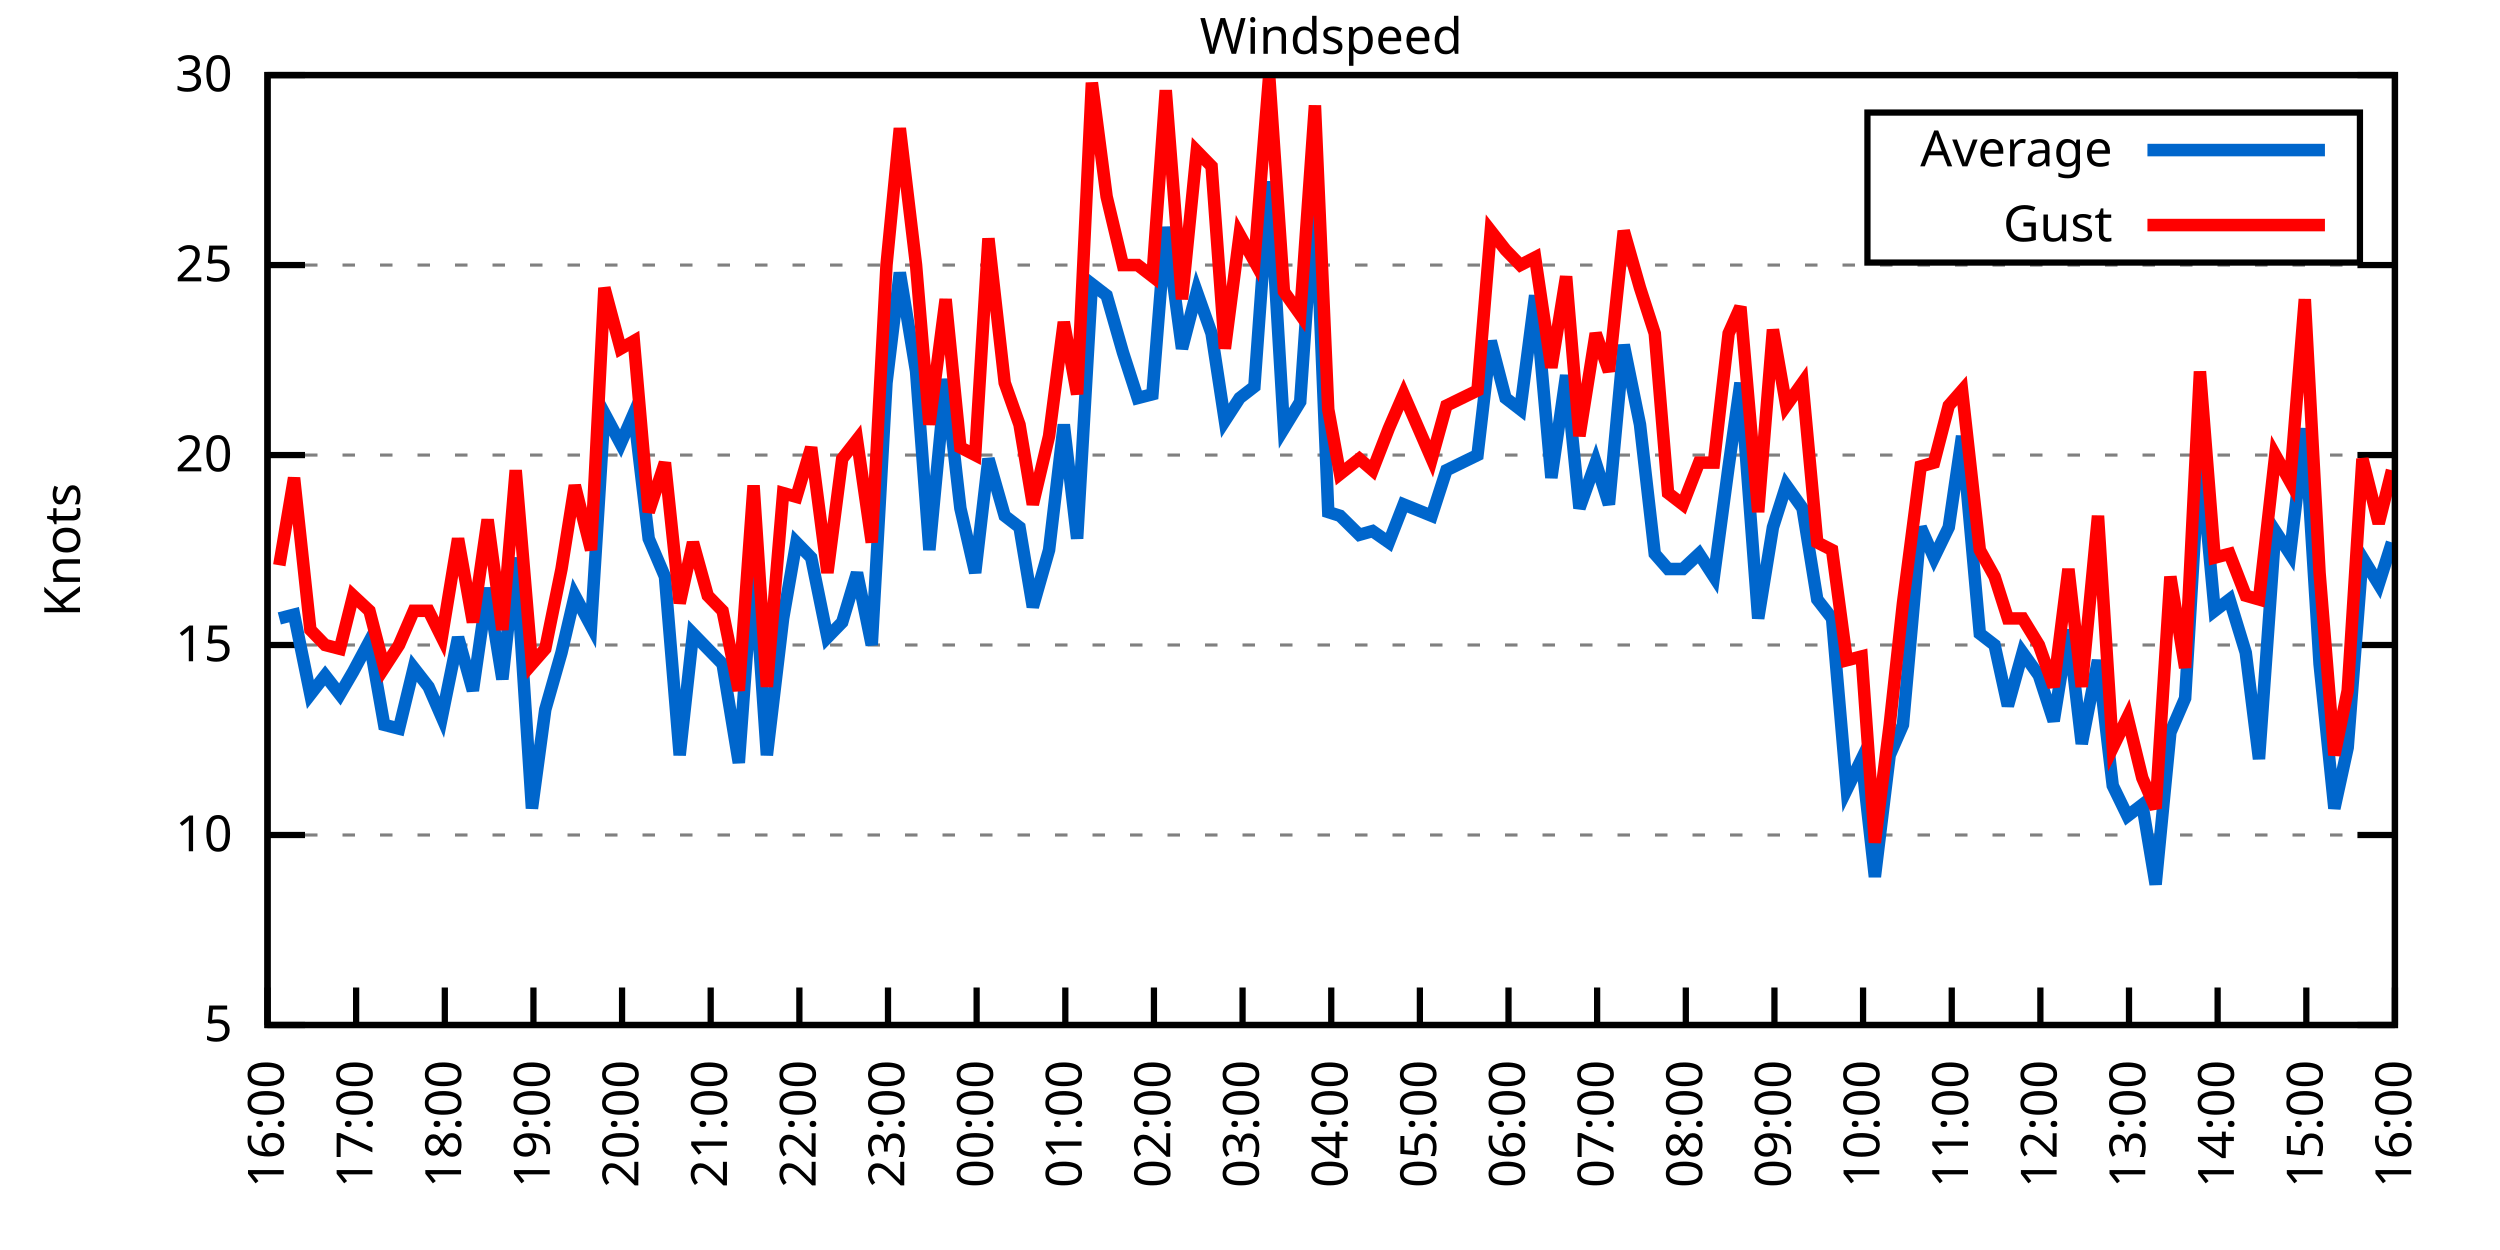
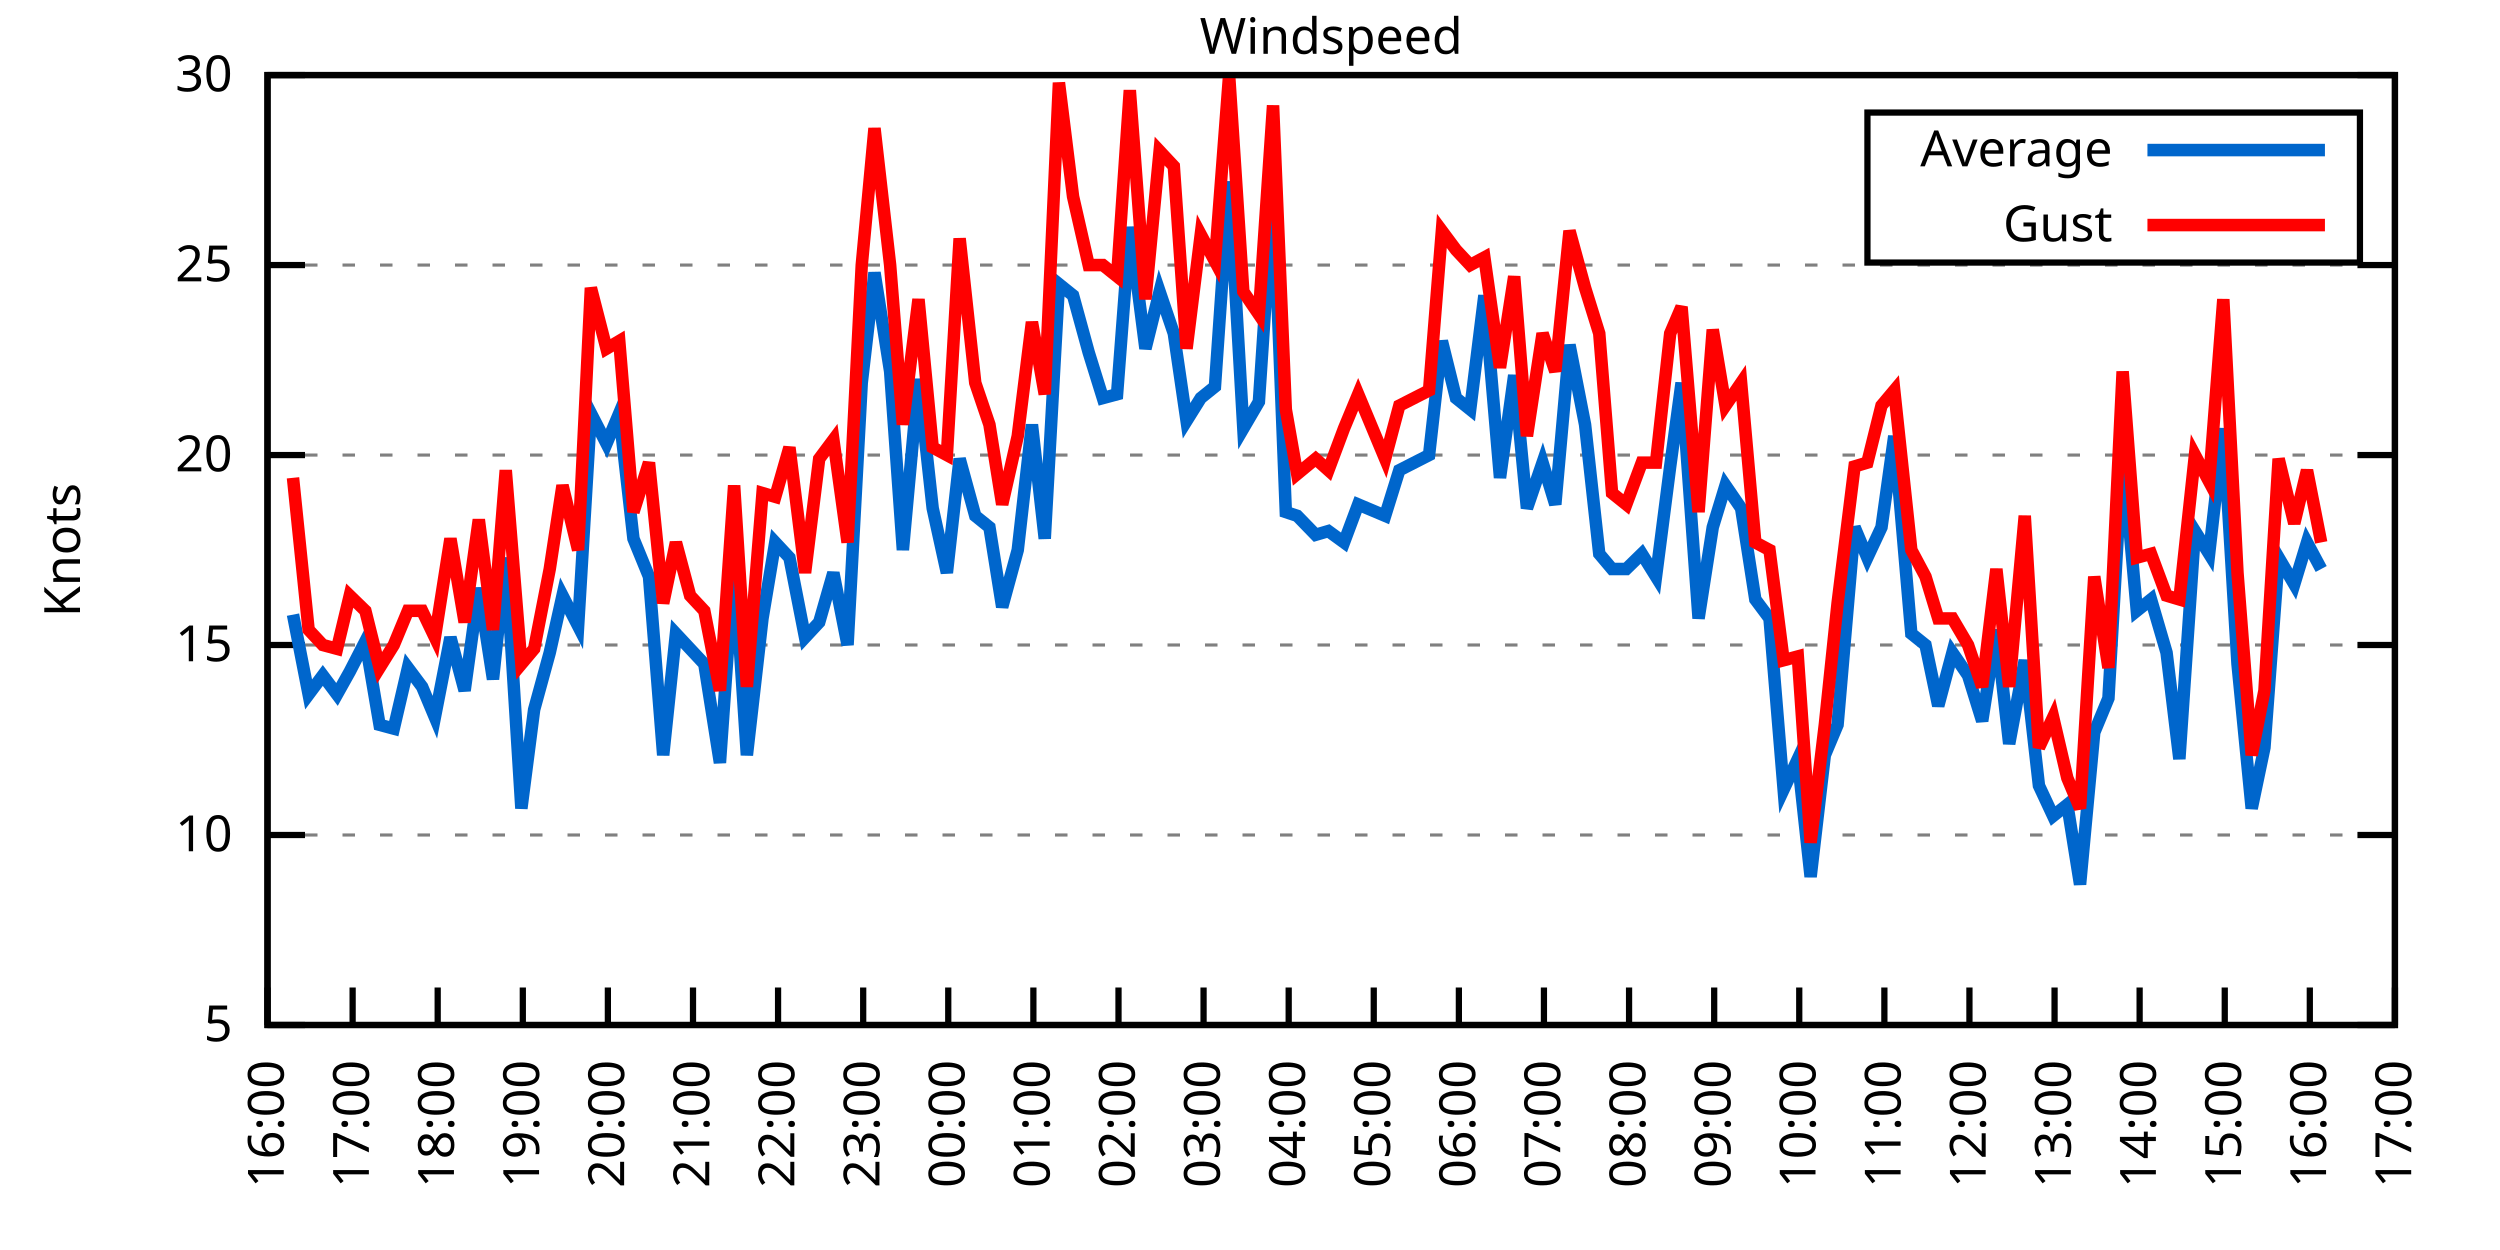
<svg xmlns="http://www.w3.org/2000/svg" xmlns:xlink="http://www.w3.org/1999/xlink" width="400" height="200" viewBox="0 0 400 200">
  <g id="gnuplot_canvas">
    <rect x="0" y="0" width="400" height="200" fill="none" />
    <defs>
      <circle id="gpDot" r="0.5" stroke-width="0.5" stroke="currentColor" />
      <path id="gpPt0" stroke-width="0.333" stroke="currentColor" d="M-1,0 h2 M0,-1 v2" />
      <path id="gpPt1" stroke-width="0.333" stroke="currentColor" d="M-1,-1 L1,1 M1,-1 L-1,1" />
      <path id="gpPt2" stroke-width="0.333" stroke="currentColor" d="M-1,0 L1,0 M0,-1 L0,1 M-1,-1 L1,1 M-1,1 L1,-1" />
      <rect id="gpPt3" stroke-width="0.333" stroke="currentColor" x="-1" y="-1" width="2" height="2" />
      <rect id="gpPt4" stroke-width="0.333" stroke="currentColor" fill="currentColor" x="-1" y="-1" width="2" height="2" />
      <circle id="gpPt5" stroke-width="0.333" stroke="currentColor" cx="0" cy="0" r="1" />
      <use xlink:href="#gpPt5" id="gpPt6" fill="currentColor" stroke="none" />
      <path id="gpPt7" stroke-width="0.333" stroke="currentColor" d="M0,-1.33 L-1.33,0.67 L1.33,0.67 z" />
      <use xlink:href="#gpPt7" id="gpPt8" fill="currentColor" stroke="none" />
      <use xlink:href="#gpPt7" id="gpPt9" stroke="currentColor" transform="rotate(180)" />
      <use xlink:href="#gpPt9" id="gpPt10" fill="currentColor" stroke="none" />
      <use xlink:href="#gpPt3" id="gpPt11" stroke="currentColor" transform="rotate(45)" />
      <use xlink:href="#gpPt11" id="gpPt12" fill="currentColor" stroke="none" />
      <path id="gpPt13" stroke-width="0.333" stroke="currentColor" d="M0,1.330 L1.265,0.411 L0.782,-1.067 L-0.782,-1.076 L-1.265,0.411 z" />
      <use xlink:href="#gpPt13" id="gpPt14" fill="currentColor" stroke="none" />
      <filter id="textbox" filterUnits="objectBoundingBox" x="0" y="0" height="1" width="1">
        <feFlood flood-color="white" flood-opacity="1" result="bgnd" />
        <feComposite in="SourceGraphic" in2="bgnd" operator="atop" />
      </filter>
      <filter id="greybox" filterUnits="objectBoundingBox" x="0" y="0" height="1" width="1">
        <feFlood flood-color="lightgrey" flood-opacity="1" result="grey" />
        <feComposite in="SourceGraphic" in2="grey" operator="atop" />
      </filter>
    </defs>
    <g fill="none" color="white" stroke="currentColor" stroke-width="1.00" stroke-linecap="butt" stroke-linejoin="miter">
</g>
    <g fill="none" color="black" stroke="currentColor" stroke-width="1.00" stroke-linecap="butt" stroke-linejoin="miter">
      <g stroke="none" shape-rendering="crispEdges">
        <polygon fill="rgb(255, 255, 255)" points="42.80,164.00 383.18,164.00 383.18,12.02 42.80,12.02 " />
      </g>
    </g>
    <g fill="none" color="black" stroke="currentColor" stroke-width="1.00" stroke-linecap="butt" stroke-linejoin="miter">
</g>
    <g fill="none" color="black" stroke="black" stroke-width="0.50" stroke-linecap="butt" stroke-linejoin="miter">
</g>
    <g fill="none" color="gray" stroke="currentColor" stroke-width="0.50" stroke-linecap="butt" stroke-linejoin="miter">
      <path stroke="gray" stroke-dasharray="2,4" class="gridline" d="M42.80,164.00 L383.19,164.00  " />
    </g>
    <g fill="none" color="gray" stroke="gray" stroke-width="1.00" stroke-linecap="butt" stroke-linejoin="miter">
</g>
    <g fill="none" color="black" stroke="currentColor" stroke-width="1.00" stroke-linecap="butt" stroke-linejoin="miter">
      <path stroke="black" d="M42.80,164.00 L48.80,164.00 M383.19,164.00 L377.19,164.00  " />
      <g transform="translate(37.20,166.60)" stroke="none" fill="black" font-family="Sans" font-size="8.00" text-anchor="end">
        <text>
          <tspan font-family="Sans"> 5</tspan>
        </text>
      </g>
    </g>
    <g fill="none" color="black" stroke="currentColor" stroke-width="1.00" stroke-linecap="butt" stroke-linejoin="miter">
</g>
    <g fill="none" color="black" stroke="black" stroke-width="0.50" stroke-linecap="butt" stroke-linejoin="miter">
</g>
    <g fill="none" color="gray" stroke="currentColor" stroke-width="0.50" stroke-linecap="butt" stroke-linejoin="miter">
      <path stroke="gray" stroke-dasharray="2,4" class="gridline" d="M42.80,133.60 L383.19,133.60  " />
    </g>
    <g fill="none" color="gray" stroke="gray" stroke-width="1.00" stroke-linecap="butt" stroke-linejoin="miter">
</g>
    <g fill="none" color="black" stroke="currentColor" stroke-width="1.00" stroke-linecap="butt" stroke-linejoin="miter">
      <path stroke="black" d="M42.80,133.60 L48.80,133.60 M383.19,133.60 L377.19,133.60  " />
      <g transform="translate(37.20,136.20)" stroke="none" fill="black" font-family="Sans" font-size="8.00" text-anchor="end">
        <text>
          <tspan font-family="Sans"> 10</tspan>
        </text>
      </g>
    </g>
    <g fill="none" color="black" stroke="currentColor" stroke-width="1.00" stroke-linecap="butt" stroke-linejoin="miter">
</g>
    <g fill="none" color="black" stroke="black" stroke-width="0.50" stroke-linecap="butt" stroke-linejoin="miter">
</g>
    <g fill="none" color="gray" stroke="currentColor" stroke-width="0.50" stroke-linecap="butt" stroke-linejoin="miter">
      <path stroke="gray" stroke-dasharray="2,4" class="gridline" d="M42.80,103.20 L383.19,103.20  " />
    </g>
    <g fill="none" color="gray" stroke="gray" stroke-width="1.00" stroke-linecap="butt" stroke-linejoin="miter">
</g>
    <g fill="none" color="black" stroke="currentColor" stroke-width="1.00" stroke-linecap="butt" stroke-linejoin="miter">
      <path stroke="black" d="M42.80,103.20 L48.80,103.20 M383.19,103.20 L377.19,103.20  " />
      <g transform="translate(37.20,105.80)" stroke="none" fill="black" font-family="Sans" font-size="8.00" text-anchor="end">
        <text>
          <tspan font-family="Sans"> 15</tspan>
        </text>
      </g>
    </g>
    <g fill="none" color="black" stroke="currentColor" stroke-width="1.00" stroke-linecap="butt" stroke-linejoin="miter">
</g>
    <g fill="none" color="black" stroke="black" stroke-width="0.50" stroke-linecap="butt" stroke-linejoin="miter">
</g>
    <g fill="none" color="gray" stroke="currentColor" stroke-width="0.50" stroke-linecap="butt" stroke-linejoin="miter">
      <path stroke="gray" stroke-dasharray="2,4" class="gridline" d="M42.80,72.81 L383.19,72.81  " />
    </g>
    <g fill="none" color="gray" stroke="gray" stroke-width="1.00" stroke-linecap="butt" stroke-linejoin="miter">
</g>
    <g fill="none" color="black" stroke="currentColor" stroke-width="1.00" stroke-linecap="butt" stroke-linejoin="miter">
      <path stroke="black" d="M42.80,72.81 L48.80,72.81 M383.19,72.81 L377.19,72.81  " />
      <g transform="translate(37.20,75.41)" stroke="none" fill="black" font-family="Sans" font-size="8.00" text-anchor="end">
        <text>
          <tspan font-family="Sans"> 20</tspan>
        </text>
      </g>
    </g>
    <g fill="none" color="black" stroke="currentColor" stroke-width="1.00" stroke-linecap="butt" stroke-linejoin="miter">
</g>
    <g fill="none" color="black" stroke="black" stroke-width="0.50" stroke-linecap="butt" stroke-linejoin="miter">
</g>
    <g fill="none" color="gray" stroke="currentColor" stroke-width="0.50" stroke-linecap="butt" stroke-linejoin="miter">
      <path stroke="gray" stroke-dasharray="2,4" class="gridline" d="M42.80,42.41 L383.19,42.41  " />
    </g>
    <g fill="none" color="gray" stroke="gray" stroke-width="1.00" stroke-linecap="butt" stroke-linejoin="miter">
</g>
    <g fill="none" color="black" stroke="currentColor" stroke-width="1.00" stroke-linecap="butt" stroke-linejoin="miter">
      <path stroke="black" d="M42.80,42.41 L48.80,42.41 M383.19,42.41 L377.19,42.41  " />
      <g transform="translate(37.20,45.01)" stroke="none" fill="black" font-family="Sans" font-size="8.00" text-anchor="end">
        <text>
          <tspan font-family="Sans"> 25</tspan>
        </text>
      </g>
    </g>
    <g fill="none" color="black" stroke="currentColor" stroke-width="1.00" stroke-linecap="butt" stroke-linejoin="miter">
</g>
    <g fill="none" color="black" stroke="black" stroke-width="0.50" stroke-linecap="butt" stroke-linejoin="miter">
</g>
    <g fill="none" color="gray" stroke="currentColor" stroke-width="0.50" stroke-linecap="butt" stroke-linejoin="miter">
      <path stroke="gray" stroke-dasharray="2,4" class="gridline" d="M42.80,12.01 L383.19,12.01  " />
    </g>
    <g fill="none" color="gray" stroke="gray" stroke-width="1.00" stroke-linecap="butt" stroke-linejoin="miter">
</g>
    <g fill="none" color="black" stroke="currentColor" stroke-width="1.00" stroke-linecap="butt" stroke-linejoin="miter">
      <path stroke="black" d="M42.80,12.01 L48.80,12.01 M383.19,12.01 L377.19,12.01  " />
      <g transform="translate(37.20,14.61)" stroke="none" fill="black" font-family="Sans" font-size="8.00" text-anchor="end">
        <text>
          <tspan font-family="Sans"> 30</tspan>
        </text>
      </g>
    </g>
    <g fill="none" color="black" stroke="currentColor" stroke-width="1.00" stroke-linecap="butt" stroke-linejoin="miter">
      <path stroke="black" d="M42.80,164.00 L42.80,158.00  " />
      <g transform="translate(45.40,169.60) rotate(270.00)" stroke="none" fill="black" font-family="Sans" font-size="8.00" text-anchor="end">
        <text>
          <tspan font-family="Sans">16:00</tspan>
        </text>
      </g>
    </g>
    <g fill="none" color="black" stroke="currentColor" stroke-width="1.00" stroke-linecap="butt" stroke-linejoin="miter">
-       <path stroke="black" d="M56.98,164.00 L56.98,158.00  " />
-       <g transform="translate(59.58,169.60) rotate(270.00)" stroke="none" fill="black" font-family="Sans" font-size="8.00" text-anchor="end">
+       <path stroke="black" d="M56.42,164.00 L56.42,158.00  " />
+       <g transform="translate(59.02,169.60) rotate(270.00)" stroke="none" fill="black" font-family="Sans" font-size="8.00" text-anchor="end">
        <text>
          <tspan font-family="Sans">17:00</tspan>
        </text>
      </g>
    </g>
    <g fill="none" color="black" stroke="currentColor" stroke-width="1.00" stroke-linecap="butt" stroke-linejoin="miter">
-       <path stroke="black" d="M71.17,164.00 L71.17,158.00  " />
-       <g transform="translate(73.77,169.60) rotate(270.00)" stroke="none" fill="black" font-family="Sans" font-size="8.00" text-anchor="end">
+       <path stroke="black" d="M70.03,164.00 L70.03,158.00  " />
+       <g transform="translate(72.63,169.60) rotate(270.00)" stroke="none" fill="black" font-family="Sans" font-size="8.00" text-anchor="end">
        <text>
          <tspan font-family="Sans">18:00</tspan>
        </text>
      </g>
    </g>
    <g fill="none" color="black" stroke="currentColor" stroke-width="1.00" stroke-linecap="butt" stroke-linejoin="miter">
-       <path stroke="black" d="M85.35,164.00 L85.35,158.00  " />
-       <g transform="translate(87.95,169.60) rotate(270.00)" stroke="none" fill="black" font-family="Sans" font-size="8.00" text-anchor="end">
+       <path stroke="black" d="M83.65,164.00 L83.65,158.00  " />
+       <g transform="translate(86.25,169.60) rotate(270.00)" stroke="none" fill="black" font-family="Sans" font-size="8.00" text-anchor="end">
        <text>
          <tspan font-family="Sans">19:00</tspan>
        </text>
      </g>
    </g>
    <g fill="none" color="black" stroke="currentColor" stroke-width="1.00" stroke-linecap="butt" stroke-linejoin="miter">
-       <path stroke="black" d="M99.53,164.00 L99.53,158.00  " />
-       <g transform="translate(102.13,169.60) rotate(270.00)" stroke="none" fill="black" font-family="Sans" font-size="8.00" text-anchor="end">
+       <path stroke="black" d="M97.26,164.00 L97.26,158.00  " />
+       <g transform="translate(99.86,169.60) rotate(270.00)" stroke="none" fill="black" font-family="Sans" font-size="8.00" text-anchor="end">
        <text>
          <tspan font-family="Sans">20:00</tspan>
        </text>
      </g>
    </g>
    <g fill="none" color="black" stroke="currentColor" stroke-width="1.00" stroke-linecap="butt" stroke-linejoin="miter">
-       <path stroke="black" d="M113.71,164.00 L113.71,158.00  " />
-       <g transform="translate(116.31,169.60) rotate(270.00)" stroke="none" fill="black" font-family="Sans" font-size="8.00" text-anchor="end">
+       <path stroke="black" d="M110.88,164.00 L110.88,158.00  " />
+       <g transform="translate(113.48,169.60) rotate(270.00)" stroke="none" fill="black" font-family="Sans" font-size="8.00" text-anchor="end">
        <text>
          <tspan font-family="Sans">21:00</tspan>
        </text>
      </g>
    </g>
    <g fill="none" color="black" stroke="currentColor" stroke-width="1.00" stroke-linecap="butt" stroke-linejoin="miter">
-       <path stroke="black" d="M127.90,164.00 L127.90,158.00  " />
-       <g transform="translate(130.50,169.60) rotate(270.00)" stroke="none" fill="black" font-family="Sans" font-size="8.00" text-anchor="end">
+       <path stroke="black" d="M124.49,164.00 L124.49,158.00  " />
+       <g transform="translate(127.09,169.60) rotate(270.00)" stroke="none" fill="black" font-family="Sans" font-size="8.00" text-anchor="end">
        <text>
          <tspan font-family="Sans">22:00</tspan>
        </text>
      </g>
    </g>
    <g fill="none" color="black" stroke="currentColor" stroke-width="1.00" stroke-linecap="butt" stroke-linejoin="miter">
-       <path stroke="black" d="M142.08,164.00 L142.08,158.00  " />
-       <g transform="translate(144.68,169.60) rotate(270.00)" stroke="none" fill="black" font-family="Sans" font-size="8.00" text-anchor="end">
+       <path stroke="black" d="M138.11,164.00 L138.11,158.00  " />
+       <g transform="translate(140.71,169.60) rotate(270.00)" stroke="none" fill="black" font-family="Sans" font-size="8.00" text-anchor="end">
        <text>
          <tspan font-family="Sans">23:00</tspan>
        </text>
      </g>
    </g>
    <g fill="none" color="black" stroke="currentColor" stroke-width="1.00" stroke-linecap="butt" stroke-linejoin="miter">
-       <path stroke="black" d="M156.26,164.00 L156.26,158.00  " />
-       <g transform="translate(158.86,169.60) rotate(270.00)" stroke="none" fill="black" font-family="Sans" font-size="8.00" text-anchor="end">
+       <path stroke="black" d="M151.72,164.00 L151.72,158.00  " />
+       <g transform="translate(154.32,169.60) rotate(270.00)" stroke="none" fill="black" font-family="Sans" font-size="8.00" text-anchor="end">
        <text>
          <tspan font-family="Sans">00:00</tspan>
        </text>
      </g>
    </g>
    <g fill="none" color="black" stroke="currentColor" stroke-width="1.00" stroke-linecap="butt" stroke-linejoin="miter">
-       <path stroke="black" d="M170.45,164.00 L170.45,158.00  " />
-       <g transform="translate(173.05,169.60) rotate(270.00)" stroke="none" fill="black" font-family="Sans" font-size="8.00" text-anchor="end">
+       <path stroke="black" d="M165.34,164.00 L165.34,158.00  " />
+       <g transform="translate(167.94,169.60) rotate(270.00)" stroke="none" fill="black" font-family="Sans" font-size="8.00" text-anchor="end">
        <text>
          <tspan font-family="Sans">01:00</tspan>
        </text>
      </g>
    </g>
    <g fill="none" color="black" stroke="currentColor" stroke-width="1.00" stroke-linecap="butt" stroke-linejoin="miter">
-       <path stroke="black" d="M184.63,164.00 L184.63,158.00  " />
-       <g transform="translate(187.23,169.60) rotate(270.00)" stroke="none" fill="black" font-family="Sans" font-size="8.00" text-anchor="end">
+       <path stroke="black" d="M178.96,164.00 L178.96,158.00  " />
+       <g transform="translate(181.56,169.60) rotate(270.00)" stroke="none" fill="black" font-family="Sans" font-size="8.00" text-anchor="end">
        <text>
          <tspan font-family="Sans">02:00</tspan>
        </text>
      </g>
    </g>
    <g fill="none" color="black" stroke="currentColor" stroke-width="1.00" stroke-linecap="butt" stroke-linejoin="miter">
-       <path stroke="black" d="M198.81,164.00 L198.81,158.00  " />
-       <g transform="translate(201.41,169.60) rotate(270.00)" stroke="none" fill="black" font-family="Sans" font-size="8.00" text-anchor="end">
+       <path stroke="black" d="M192.57,164.00 L192.57,158.00  " />
+       <g transform="translate(195.17,169.60) rotate(270.00)" stroke="none" fill="black" font-family="Sans" font-size="8.00" text-anchor="end">
        <text>
          <tspan font-family="Sans">03:00</tspan>
        </text>
      </g>
    </g>
    <g fill="none" color="black" stroke="currentColor" stroke-width="1.00" stroke-linecap="butt" stroke-linejoin="miter">
-       <path stroke="black" d="M213.00,164.00 L213.00,158.00  " />
-       <g transform="translate(215.60,169.60) rotate(270.00)" stroke="none" fill="black" font-family="Sans" font-size="8.00" text-anchor="end">
+       <path stroke="black" d="M206.19,164.00 L206.19,158.00  " />
+       <g transform="translate(208.79,169.60) rotate(270.00)" stroke="none" fill="black" font-family="Sans" font-size="8.00" text-anchor="end">
        <text>
          <tspan font-family="Sans">04:00</tspan>
        </text>
      </g>
    </g>
    <g fill="none" color="black" stroke="currentColor" stroke-width="1.00" stroke-linecap="butt" stroke-linejoin="miter">
-       <path stroke="black" d="M227.18,164.00 L227.18,158.00  " />
-       <g transform="translate(229.78,169.60) rotate(270.00)" stroke="none" fill="black" font-family="Sans" font-size="8.00" text-anchor="end">
+       <path stroke="black" d="M219.80,164.00 L219.80,158.00  " />
+       <g transform="translate(222.40,169.60) rotate(270.00)" stroke="none" fill="black" font-family="Sans" font-size="8.00" text-anchor="end">
        <text>
          <tspan font-family="Sans">05:00</tspan>
        </text>
      </g>
    </g>
    <g fill="none" color="black" stroke="currentColor" stroke-width="1.00" stroke-linecap="butt" stroke-linejoin="miter">
-       <path stroke="black" d="M241.36,164.00 L241.36,158.00  " />
-       <g transform="translate(243.96,169.60) rotate(270.00)" stroke="none" fill="black" font-family="Sans" font-size="8.00" text-anchor="end">
+       <path stroke="black" d="M233.42,164.00 L233.42,158.00  " />
+       <g transform="translate(236.02,169.60) rotate(270.00)" stroke="none" fill="black" font-family="Sans" font-size="8.00" text-anchor="end">
        <text>
          <tspan font-family="Sans">06:00</tspan>
        </text>
      </g>
    </g>
    <g fill="none" color="black" stroke="currentColor" stroke-width="1.00" stroke-linecap="butt" stroke-linejoin="miter">
-       <path stroke="black" d="M255.54,164.00 L255.54,158.00  " />
-       <g transform="translate(258.14,169.60) rotate(270.00)" stroke="none" fill="black" font-family="Sans" font-size="8.00" text-anchor="end">
+       <path stroke="black" d="M247.03,164.00 L247.03,158.00  " />
+       <g transform="translate(249.63,169.60) rotate(270.00)" stroke="none" fill="black" font-family="Sans" font-size="8.00" text-anchor="end">
        <text>
          <tspan font-family="Sans">07:00</tspan>
        </text>
      </g>
    </g>
    <g fill="none" color="black" stroke="currentColor" stroke-width="1.00" stroke-linecap="butt" stroke-linejoin="miter">
-       <path stroke="black" d="M269.73,164.00 L269.73,158.00  " />
-       <g transform="translate(272.33,169.60) rotate(270.00)" stroke="none" fill="black" font-family="Sans" font-size="8.00" text-anchor="end">
+       <path stroke="black" d="M260.65,164.00 L260.65,158.00  " />
+       <g transform="translate(263.25,169.60) rotate(270.00)" stroke="none" fill="black" font-family="Sans" font-size="8.00" text-anchor="end">
        <text>
          <tspan font-family="Sans">08:00</tspan>
        </text>
      </g>
    </g>
    <g fill="none" color="black" stroke="currentColor" stroke-width="1.00" stroke-linecap="butt" stroke-linejoin="miter">
-       <path stroke="black" d="M283.91,164.00 L283.91,158.00  " />
-       <g transform="translate(286.51,169.60) rotate(270.00)" stroke="none" fill="black" font-family="Sans" font-size="8.00" text-anchor="end">
+       <path stroke="black" d="M274.27,164.00 L274.27,158.00  " />
+       <g transform="translate(276.87,169.60) rotate(270.00)" stroke="none" fill="black" font-family="Sans" font-size="8.00" text-anchor="end">
        <text>
          <tspan font-family="Sans">09:00</tspan>
        </text>
      </g>
    </g>
    <g fill="none" color="black" stroke="currentColor" stroke-width="1.00" stroke-linecap="butt" stroke-linejoin="miter">
-       <path stroke="black" d="M298.09,164.00 L298.09,158.00  " />
-       <g transform="translate(300.69,169.60) rotate(270.00)" stroke="none" fill="black" font-family="Sans" font-size="8.00" text-anchor="end">
+       <path stroke="black" d="M287.88,164.00 L287.88,158.00  " />
+       <g transform="translate(290.48,169.60) rotate(270.00)" stroke="none" fill="black" font-family="Sans" font-size="8.00" text-anchor="end">
        <text>
          <tspan font-family="Sans">10:00</tspan>
        </text>
      </g>
    </g>
    <g fill="none" color="black" stroke="currentColor" stroke-width="1.00" stroke-linecap="butt" stroke-linejoin="miter">
-       <path stroke="black" d="M312.28,164.00 L312.28,158.00  " />
-       <g transform="translate(314.88,169.60) rotate(270.00)" stroke="none" fill="black" font-family="Sans" font-size="8.00" text-anchor="end">
+       <path stroke="black" d="M301.50,164.00 L301.50,158.00  " />
+       <g transform="translate(304.10,169.60) rotate(270.00)" stroke="none" fill="black" font-family="Sans" font-size="8.00" text-anchor="end">
        <text>
          <tspan font-family="Sans">11:00</tspan>
        </text>
      </g>
    </g>
    <g fill="none" color="black" stroke="currentColor" stroke-width="1.00" stroke-linecap="butt" stroke-linejoin="miter">
-       <path stroke="black" d="M326.46,164.00 L326.46,158.00  " />
-       <g transform="translate(329.06,169.60) rotate(270.00)" stroke="none" fill="black" font-family="Sans" font-size="8.00" text-anchor="end">
+       <path stroke="black" d="M315.11,164.00 L315.11,158.00  " />
+       <g transform="translate(317.71,169.60) rotate(270.00)" stroke="none" fill="black" font-family="Sans" font-size="8.00" text-anchor="end">
        <text>
          <tspan font-family="Sans">12:00</tspan>
        </text>
      </g>
    </g>
    <g fill="none" color="black" stroke="currentColor" stroke-width="1.00" stroke-linecap="butt" stroke-linejoin="miter">
-       <path stroke="black" d="M340.64,164.00 L340.64,158.00  " />
-       <g transform="translate(343.24,169.60) rotate(270.00)" stroke="none" fill="black" font-family="Sans" font-size="8.00" text-anchor="end">
+       <path stroke="black" d="M328.73,164.00 L328.73,158.00  " />
+       <g transform="translate(331.33,169.60) rotate(270.00)" stroke="none" fill="black" font-family="Sans" font-size="8.00" text-anchor="end">
        <text>
          <tspan font-family="Sans">13:00</tspan>
        </text>
      </g>
    </g>
    <g fill="none" color="black" stroke="currentColor" stroke-width="1.00" stroke-linecap="butt" stroke-linejoin="miter">
-       <path stroke="black" d="M354.82,164.00 L354.82,158.00  " />
-       <g transform="translate(357.42,169.60) rotate(270.00)" stroke="none" fill="black" font-family="Sans" font-size="8.00" text-anchor="end">
+       <path stroke="black" d="M342.34,164.00 L342.34,158.00  " />
+       <g transform="translate(344.94,169.60) rotate(270.00)" stroke="none" fill="black" font-family="Sans" font-size="8.00" text-anchor="end">
        <text>
          <tspan font-family="Sans">14:00</tspan>
        </text>
      </g>
    </g>
    <g fill="none" color="black" stroke="currentColor" stroke-width="1.00" stroke-linecap="butt" stroke-linejoin="miter">
-       <path stroke="black" d="M369.01,164.00 L369.01,158.00  " />
-       <g transform="translate(371.61,169.60) rotate(270.00)" stroke="none" fill="black" font-family="Sans" font-size="8.00" text-anchor="end">
+       <path stroke="black" d="M355.96,164.00 L355.96,158.00  " />
+       <g transform="translate(358.56,169.60) rotate(270.00)" stroke="none" fill="black" font-family="Sans" font-size="8.00" text-anchor="end">
        <text>
          <tspan font-family="Sans">15:00</tspan>
+         </text>
+       </g>
+     </g>
+     <g fill="none" color="black" stroke="currentColor" stroke-width="1.00" stroke-linecap="butt" stroke-linejoin="miter">
+       <path stroke="black" d="M369.57,164.00 L369.57,158.00  " />
+       <g transform="translate(372.17,169.60) rotate(270.00)" stroke="none" fill="black" font-family="Sans" font-size="8.00" text-anchor="end">
+         <text>
+           <tspan font-family="Sans">16:00</tspan>
        </text>
      </g>
    </g>
    <g fill="none" color="black" stroke="currentColor" stroke-width="1.00" stroke-linecap="butt" stroke-linejoin="miter">
      <path stroke="black" d="M383.19,164.00 L383.19,158.00  " />
      <g transform="translate(385.79,169.60) rotate(270.00)" stroke="none" fill="black" font-family="Sans" font-size="8.00" text-anchor="end">
        <text>
-           <tspan font-family="Sans">16:00</tspan>
+           <tspan font-family="Sans">17:00</tspan>
        </text>
      </g>
    </g>
    <g fill="none" color="black" stroke="currentColor" stroke-width="1.00" stroke-linecap="butt" stroke-linejoin="miter">
</g>
    <g fill="none" color="black" stroke="currentColor" stroke-width="1.00" stroke-linecap="butt" stroke-linejoin="miter">
      <path stroke="black" d="M42.80,12.01 L42.80,164.00 L383.19,164.00 L383.19,12.01 L42.80,12.01 Z  " />
    </g>
    <g fill="none" color="black" stroke="currentColor" stroke-width="1.00" stroke-linecap="butt" stroke-linejoin="miter">
</g>
    <g fill="none" color="black" stroke="currentColor" stroke-width="1.00" stroke-linecap="butt" stroke-linejoin="miter">
      <path stroke="black" d="M298.79,42.01 L298.79,18.01 L377.59,18.01 L377.59,42.01 L298.79,42.01 Z  " />
    </g>
    <g id="Windspeed_plot_1">
      <g fill="none" color="white" stroke="black" stroke-width="2.00" stroke-linecap="butt" stroke-linejoin="miter">
</g>
      <g fill="none" color="black" stroke="currentColor" stroke-width="2.00" stroke-linecap="butt" stroke-linejoin="miter">
        <g transform="translate(337.99,26.61)" stroke="none" fill="black" font-family="Sans" font-size="8.00" text-anchor="end">
          <text>
            <tspan font-family="Sans">Average</tspan>
          </text>
        </g>
      </g>
      <g fill="none" color="black" stroke="currentColor" stroke-width="2.00" stroke-linecap="butt" stroke-linejoin="miter">
-         <path stroke="rgb(  0, 102, 204)" d="M343.59,24.01 L371.99,24.01 M44.69,98.95 L47.05,98.34 L49.66,111.11 L52.02,108.07 L54.38,111.11 L56.51,107.46   L59.11,102.60 L61.47,115.97 L63.84,116.58 L66.20,106.85 L68.57,109.89 L70.69,114.76 L73.29,101.99 L75.66,110.50   L78.02,94.08 L80.38,108.68 L82.51,89.22 L85.11,129.35 L87.24,113.54 L89.84,104.42 L91.97,95.30 L94.57,100.16   L96.70,66.12 L99.30,70.98 L101.42,66.12 L103.79,86.18 L106.39,92.26 L108.75,120.83 L110.88,101.38 L113.24,103.81   L115.61,106.24 L118.21,122.05 L120.57,89.83 L122.70,120.83 L125.30,98.95 L127.42,86.79 L129.79,89.22 L132.39,101.99   L134.75,99.56 L137.12,91.65 L139.48,103.20 L141.84,61.25 L143.97,43.62 L146.57,59.43 L148.70,88.00 L151.30,60.65   L153.66,81.32 L156.03,91.65 L158.15,73.41 L160.75,82.53 L163.12,84.36 L165.25,97.12 L167.85,88.00 L170.21,67.94   L172.34,86.18 L174.70,45.45 L177.06,47.27 L179.67,56.39 L182.03,63.69 L184.39,63.08 L186.52,36.33 L189.12,55.78   L191.48,46.66 L193.85,53.35 L195.98,67.33 L198.34,63.69 L200.70,61.86 L203.07,29.03 L205.43,68.55 L208.03,64.29   L210.39,30.25 L212.52,81.93 L214.41,82.53 L217.49,85.57 L219.61,84.97 L222.21,86.79 L224.58,80.71 L229.07,82.53   L231.43,75.24 L236.40,72.81 L238.52,54.57 L240.89,63.69 L243.25,65.51 L245.62,47.27 L248.22,76.45 L250.58,60.04   L252.71,81.32 L255.31,74.02 L257.43,80.71 L259.80,55.18 L262.40,67.94 L264.76,88.61 L266.89,91.04 L269.25,91.04   L271.85,88.61 L274.22,92.26 L276.58,74.63 L278.47,61.25 L281.31,98.95 L283.67,84.36 L285.80,77.67 L288.40,81.32   L290.76,95.91 L293.13,98.95 L295.49,126.31 L297.86,121.44 L299.98,140.29 L302.35,120.83 L304.47,115.97 L307.31,84.36   L309.44,89.22 L311.80,84.36 L313.93,69.77 L316.77,101.38 L319.13,103.20 L321.26,112.93 L323.62,104.42 L326.22,108.07   L328.59,115.36 L330.95,100.77 L333.08,119.01 L335.68,105.64 L338.04,125.70 L340.40,130.56 L342.77,128.74 L344.90,141.51   L347.26,117.19 L349.62,111.72 L351.99,72.20 L354.35,97.73 L356.72,95.91 L359.32,104.42 L361.44,121.44 L364.04,84.97   L366.41,88.61 L368.77,68.55 L371.13,106.24 L373.50,129.35 L375.63,119.62 L377.99,89.22 L380.59,93.48 L382.72,86.79    " />
+         <path stroke="rgb(  0, 102, 204)" d="M343.59,24.01 L371.99,24.01 M46.88,98.34 L49.38,111.11 L51.65,108.07 L53.92,111.11 L55.96,107.46 L58.46,102.60   L60.73,115.97 L63.00,116.58 L65.27,106.85 L67.54,109.89 L69.58,114.76 L72.07,101.99 L74.34,110.50 L76.61,94.08   L78.88,108.68 L80.92,89.22 L83.42,129.35 L85.46,113.54 L87.96,104.42 L90.00,95.30 L92.50,100.16 L94.54,66.12   L97.04,70.98 L99.08,66.12 L101.35,86.18 L103.84,92.26 L106.11,120.83 L108.15,101.38 L110.42,103.81 L112.69,106.24   L115.19,122.05 L117.46,89.83 L119.50,120.83 L122.00,98.95 L124.04,86.79 L126.31,89.22 L128.81,101.99 L131.07,99.56   L133.34,91.65 L135.61,103.20 L137.88,61.25 L139.92,43.62 L142.42,59.43 L144.46,88.00 L146.96,60.65 L149.23,81.32   L151.50,91.65 L153.54,73.41 L156.04,82.53 L158.31,84.36 L160.35,97.12 L162.84,88.00 L165.11,67.94 L167.16,86.18   L169.43,45.45 L171.69,47.27 L174.19,56.39 L176.46,63.69 L178.73,63.08 L180.77,36.33 L183.27,55.78 L185.54,46.66   L187.81,53.35 L189.85,67.33 L192.12,63.69 L194.39,61.86 L196.66,29.03 L198.93,68.55 L201.42,64.29 L203.69,30.25   L205.73,81.93 L207.55,82.53 L210.50,85.57 L212.54,84.97 L215.04,86.79 L217.31,80.71 L221.62,82.53 L223.89,75.24   L228.65,72.81 L230.70,54.57 L232.96,63.69 L235.23,65.51 L237.50,47.27 L240.00,76.45 L242.27,60.04 L244.31,81.32   L246.81,74.02 L248.85,80.71 L251.12,55.18 L253.61,67.94 L255.88,88.61 L257.93,91.04 L260.20,91.04 L262.69,88.61   L264.96,92.26 L267.23,74.63 L269.05,61.25 L271.77,98.95 L274.04,84.36 L276.08,77.67 L278.58,81.32 L280.85,95.91   L283.12,98.95 L285.38,126.31 L287.65,121.44 L289.70,140.29 L291.97,120.83 L294.01,115.97 L296.73,84.36 L298.77,89.22   L301.04,84.36 L303.08,69.77 L305.81,101.38 L308.08,103.20 L310.12,112.93 L312.39,104.42 L314.89,108.07 L317.15,115.36   L319.42,100.77 L321.47,119.01 L323.96,105.64 L326.23,125.70 L328.50,130.56 L330.77,128.74 L332.81,141.51 L335.08,117.19   L337.35,111.72 L339.62,72.20 L341.89,97.73 L344.16,95.91 L346.65,104.42 L348.70,121.44 L351.19,84.97 L353.46,88.61   L355.73,68.55 L358.00,106.24 L360.27,129.35 L362.31,119.62 L364.58,89.22 L367.08,93.48 L369.12,86.79 L371.39,91.04    " />
      </g>
    </g>
    <g id="Windspeed_plot_2">
      <g fill="none" color="black" stroke="currentColor" stroke-width="2.00" stroke-linecap="butt" stroke-linejoin="miter">
        <g transform="translate(337.99,38.61)" stroke="none" fill="black" font-family="Sans" font-size="8.00" text-anchor="end">
          <text>
            <tspan font-family="Sans">Gust</tspan>
          </text>
        </g>
      </g>
      <g fill="none" color="black" stroke="currentColor" stroke-width="2.00" stroke-linecap="butt" stroke-linejoin="miter">
-         <path stroke="rgb(255,   0,   0)" d="M343.59,36.01 L371.99,36.01 M44.69,90.44 L47.05,76.45 L49.66,100.77 L52.02,103.20 L54.38,103.81 L56.51,95.30   L59.11,97.73 L61.47,106.85 L63.84,103.20 L66.20,97.73 L68.57,97.73 L70.69,101.99 L73.29,86.18 L75.66,99.56   L78.02,83.14 L80.38,100.77 L82.51,75.24 L85.11,106.24 L87.24,103.81 L89.84,91.04 L91.97,77.67 L94.57,88.00   L96.70,46.06 L99.30,55.78 L101.42,54.57 L103.79,81.93 L106.39,74.02 L108.75,96.52 L110.88,86.79 L113.24,95.30   L115.61,97.73 L118.21,110.50 L120.57,77.67 L122.70,109.89 L125.30,78.89 L127.42,79.49 L129.79,71.59 L132.39,91.65   L134.75,73.41 L137.12,70.37 L139.48,86.79 L141.84,42.41 L143.97,20.52 L146.57,42.41 L148.70,67.94 L151.30,47.88   L153.66,71.59 L156.03,72.81 L158.15,38.15 L160.75,61.25 L163.12,67.94 L165.25,80.71 L167.85,69.77 L170.21,51.53   L172.34,63.08 L174.70,13.23 L177.06,31.46 L179.67,42.41 L182.03,42.41 L184.39,44.23 L186.52,14.44 L189.12,47.88   L191.48,24.17 L193.85,26.60 L195.98,55.78 L198.34,37.54 L200.70,41.80 L203.07,12.01 L205.43,46.66 L208.03,50.31   L210.39,16.87 L212.52,65.51 L214.41,75.85 L217.49,73.41 L219.61,75.24 L222.21,68.55 L224.58,63.08 L229.07,73.41   L231.43,64.90 L236.40,62.47 L238.52,36.94 L240.89,39.98 L243.25,42.41 L245.62,41.19 L248.22,58.82 L250.58,44.23   L252.71,69.77 L255.31,53.35 L257.43,59.43 L259.80,36.94 L262.40,46.06 L264.76,53.35 L266.89,78.89 L269.25,80.71   L271.85,74.02 L274.22,74.02 L276.58,53.35 L278.47,49.10 L281.31,81.93 L283.67,52.74 L285.80,64.90 L288.40,61.25   L290.76,86.79 L293.13,88.00 L295.49,105.64 L297.86,105.03 L299.98,134.82 L302.35,115.97 L304.47,96.52 L307.31,74.63   L309.44,74.02 L311.80,64.90 L313.93,62.47 L316.77,88.00 L319.13,92.26 L321.26,98.95 L323.62,98.95 L326.22,103.20   L328.59,109.89 L330.95,91.04 L333.08,109.89 L335.68,82.53 L338.04,119.62 L340.40,114.76 L342.77,124.48 L344.90,129.35   L347.26,92.26 L349.62,106.85 L351.99,59.43 L354.35,89.22 L356.72,88.61 L359.32,95.30 L361.44,95.91 L364.04,72.81   L366.41,77.06 L368.77,47.88 L371.13,91.65 L373.50,120.83 L375.63,110.50 L377.99,73.41 L380.59,83.75 L382.72,75.24    " />
+         <path stroke="rgb(255,   0,   0)" d="M343.59,36.01 L371.99,36.01 M46.88,76.45 L49.38,100.77 L51.65,103.20 L53.92,103.81 L55.96,95.30 L58.46,97.73   L60.73,106.85 L63.00,103.20 L65.27,97.73 L67.54,97.73 L69.58,101.99 L72.07,86.18 L74.34,99.56 L76.61,83.14   L78.88,100.77 L80.92,75.24 L83.42,106.24 L85.46,103.81 L87.96,91.04 L90.00,77.67 L92.50,88.00 L94.54,46.06   L97.04,55.78 L99.08,54.57 L101.35,81.93 L103.84,74.02 L106.11,96.52 L108.15,86.79 L110.42,95.30 L112.69,97.73   L115.19,110.50 L117.46,77.67 L119.50,109.89 L122.00,78.89 L124.04,79.49 L126.31,71.59 L128.81,91.65 L131.07,73.41   L133.34,70.37 L135.61,86.79 L137.88,42.41 L139.92,20.52 L142.42,42.41 L144.46,67.94 L146.96,47.88 L149.23,71.59   L151.50,72.81 L153.54,38.15 L156.04,61.25 L158.31,67.94 L160.35,80.71 L162.84,69.77 L165.11,51.53 L167.16,63.08   L169.43,13.23 L171.69,31.46 L174.19,42.41 L176.46,42.41 L178.73,44.23 L180.77,14.44 L183.27,47.88 L185.54,24.17   L187.81,26.60 L189.85,55.78 L192.12,37.54 L194.39,41.80 L196.66,12.01 L198.93,46.66 L201.42,50.31 L203.69,16.87   L205.73,65.51 L207.55,75.85 L210.50,73.41 L212.54,75.24 L215.04,68.55 L217.31,63.08 L221.62,73.41 L223.89,64.90   L228.65,62.47 L230.70,36.94 L232.96,39.98 L235.23,42.41 L237.50,41.19 L240.00,58.82 L242.27,44.23 L244.31,69.77   L246.81,53.35 L248.85,59.43 L251.12,36.94 L253.61,46.06 L255.88,53.35 L257.93,78.89 L260.20,80.71 L262.69,74.02   L264.96,74.02 L267.23,53.35 L269.05,49.10 L271.77,81.93 L274.04,52.74 L276.08,64.90 L278.58,61.25 L280.85,86.79   L283.12,88.00 L285.38,105.64 L287.65,105.03 L289.70,134.82 L291.97,115.97 L294.01,96.52 L296.73,74.63 L298.77,74.02   L301.04,64.90 L303.08,62.47 L305.81,88.00 L308.08,92.26 L310.12,98.95 L312.39,98.95 L314.89,103.20 L317.15,109.89   L319.42,91.04 L321.47,109.89 L323.96,82.53 L326.23,119.62 L328.50,114.76 L330.77,124.48 L332.81,129.35 L335.08,92.26   L337.35,106.85 L339.62,59.43 L341.89,89.22 L344.16,88.61 L346.65,95.30 L348.70,95.91 L351.19,72.81 L353.46,77.06   L355.73,47.88 L358.00,91.65 L360.27,120.83 L362.31,110.50 L364.58,73.41 L367.08,83.75 L369.12,75.24 L371.39,86.79    " />
      </g>
    </g>
    <g fill="none" color="black" stroke="currentColor" stroke-width="2.00" stroke-linecap="butt" stroke-linejoin="miter">
</g>
    <g fill="none" color="black" stroke="black" stroke-width="1.00" stroke-linecap="butt" stroke-linejoin="miter">
</g>
    <g fill="none" color="black" stroke="currentColor" stroke-width="1.00" stroke-linecap="butt" stroke-linejoin="miter">
      <path stroke="black" d="M42.80,12.01 L42.80,164.00 L383.19,164.00 L383.19,12.01 L42.80,12.01 Z  " />
      <g transform="translate(12.80,88.01) rotate(270.00)" stroke="none" fill="black" font-family="Sans" font-size="8.00" text-anchor="middle">
        <text>
          <tspan font-family="Sans">Knots</tspan>
        </text>
      </g>
    </g>
    <g fill="none" color="black" stroke="currentColor" stroke-width="1.00" stroke-linecap="butt" stroke-linejoin="miter">
</g>
    <g fill="none" color="black" stroke="currentColor" stroke-width="1.00" stroke-linecap="butt" stroke-linejoin="miter">
      <g transform="translate(212.99,8.61)" stroke="none" fill="black" font-family="Sans" font-size="8.00" text-anchor="middle">
        <text>
          <tspan font-family="Sans">Windspeed</tspan>
        </text>
      </g>
    </g>
    <g fill="none" color="black" stroke="currentColor" stroke-width="1.00" stroke-linecap="butt" stroke-linejoin="miter">
</g>
  </g>
</svg>
